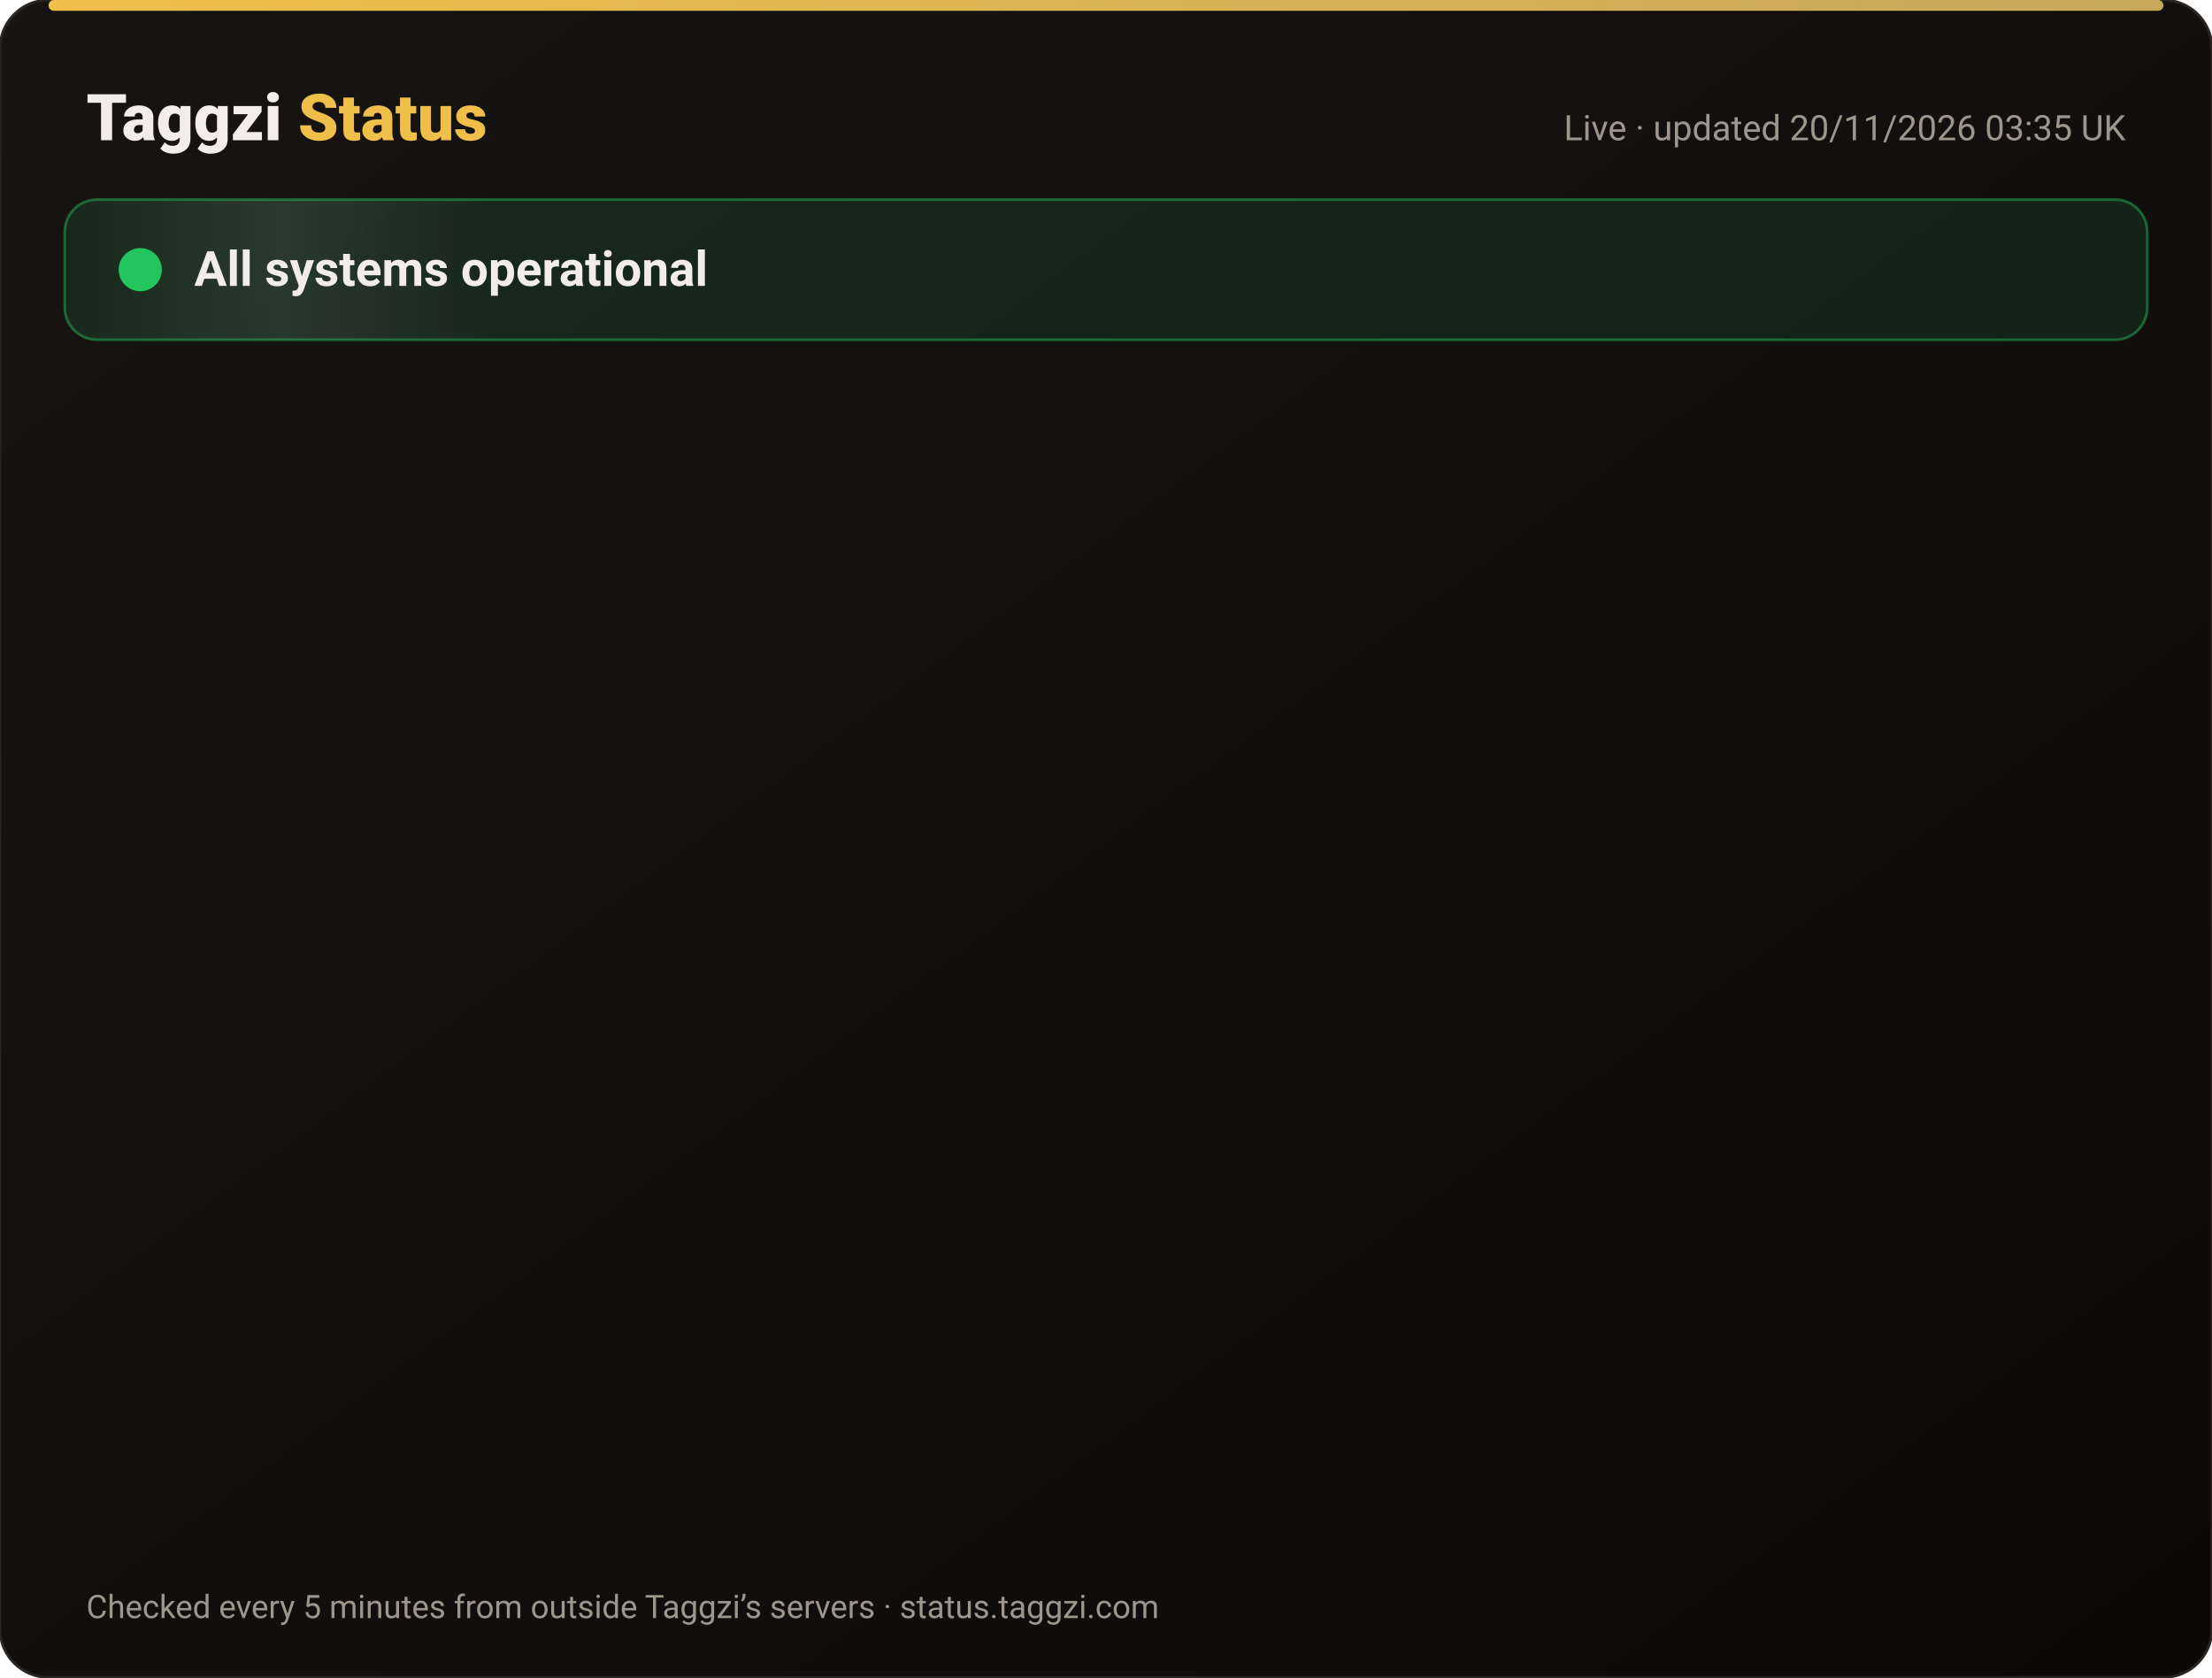
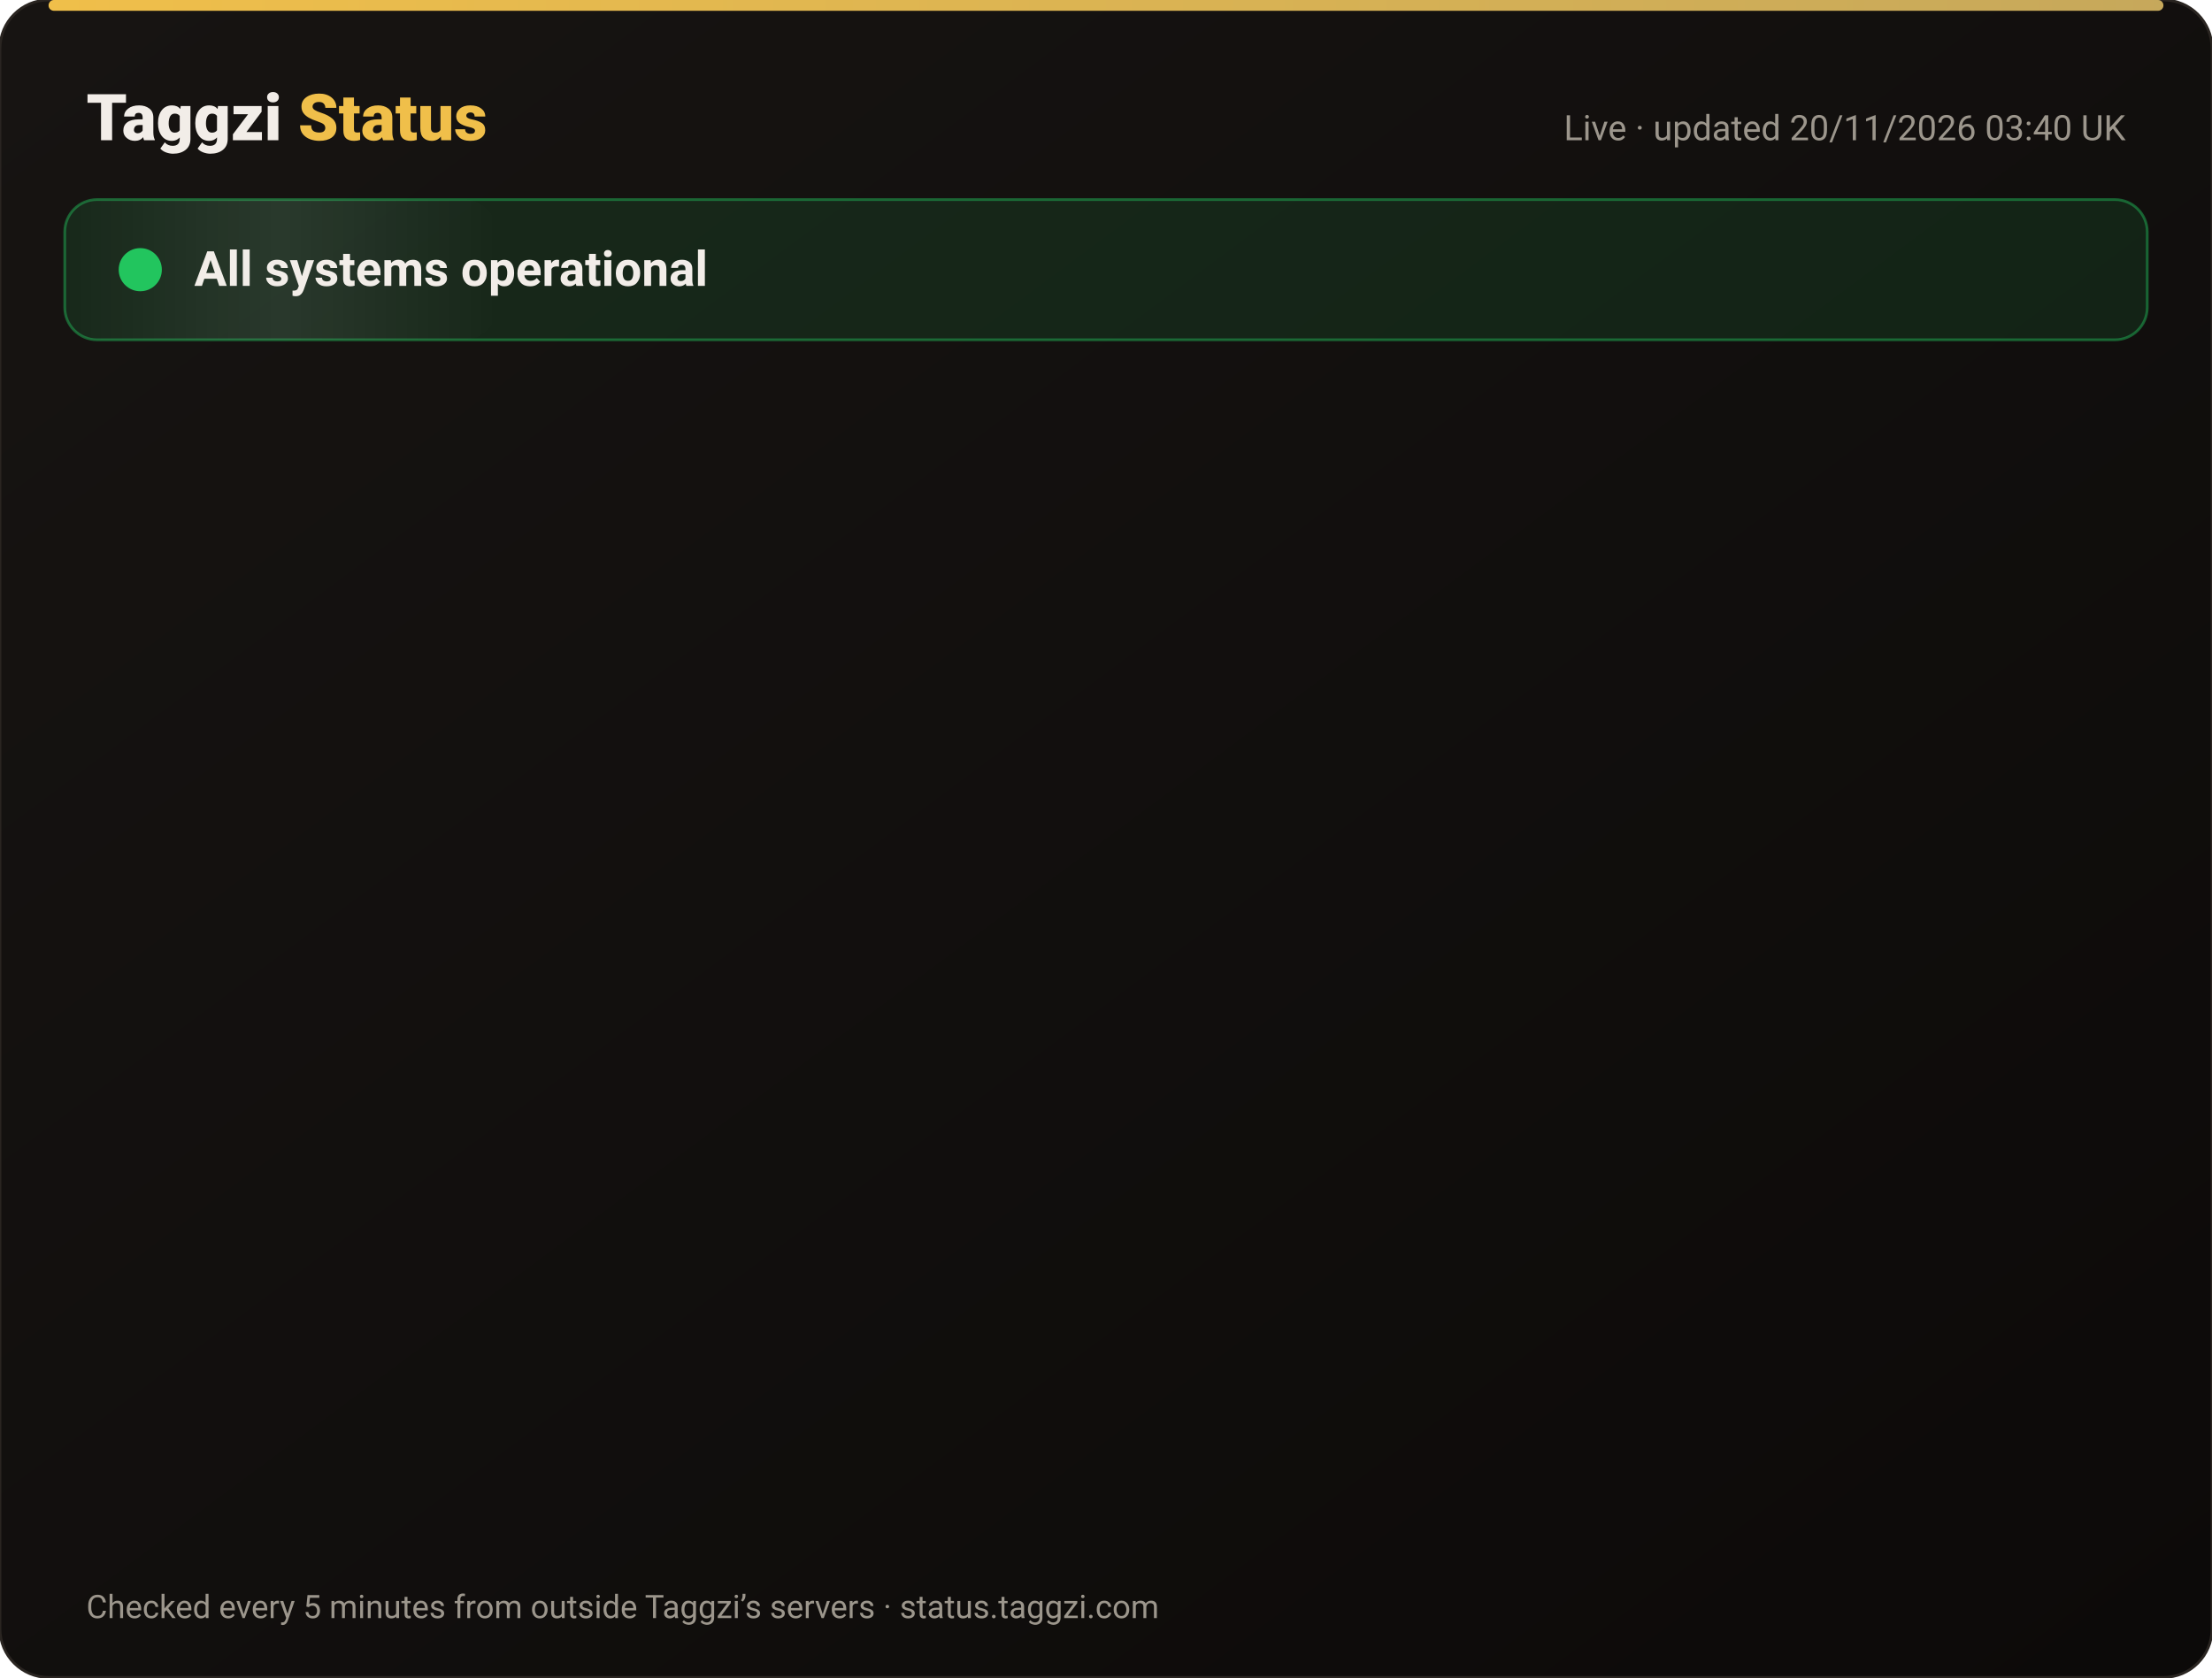
<svg xmlns="http://www.w3.org/2000/svg" width="820" height="622" viewBox="0 0 820 622" font-family="-apple-system,Segoe UI,Roboto,Helvetica,Arial,sans-serif">
  <defs>
    <linearGradient id="bg" x1="0" y1="0" x2="1" y2="1">
      <stop offset="0" stop-color="#171412" />
      <stop offset="1" stop-color="#0C0A09" />
    </linearGradient>
    <linearGradient id="gold" x1="0" x2="1">
      <stop offset="0" stop-color="#F0BF4A" />
      <stop offset="1" stop-color="#c6a85b" />
    </linearGradient>
    <linearGradient id="shine" x1="0" x2="1">
      <stop offset="0" stop-color="#fff" stop-opacity="0" />
      <stop offset=".5" stop-color="#fff" stop-opacity=".08" />
      <stop offset="1" stop-color="#fff" stop-opacity="0" />
    </linearGradient>
  </defs>
  <rect width="820" height="622" rx="18" fill="url(#bg)" stroke="#2a2521" />
  <rect x="18" y="0" width="784" height="4" rx="2" fill="url(#gold)" />
  <text x="32" y="52" font-size="24" font-weight="800" fill="#F2EDE8">Taggzi <tspan fill="#F0BF4A">Status</tspan>
  </text>
-   <text x="788" y="52" font-size="13" fill="#9C968C" text-anchor="end">Live · updated 20/11/2026 03:35 UK</text>
+   <text x="788" y="52" font-size="13" fill="#9C968C" text-anchor="end">Live · updated 20/11/2026 03:40 UK</text>
  <rect x="24" y="74" width="772" height="52" rx="12" fill="#22c55e" fill-opacity=".12" stroke="#22c55e" stroke-opacity=".45" />
  <rect x="24" y="74" width="160" height="52" rx="12" fill="url(#shine)">
    <animate attributeName="x" from="-160" to="820" dur="4s" repeatCount="indefinite" />
  </rect>
  <circle cx="52" cy="100" r="7" fill="#22c55e" />
  <circle cx="52" cy="100" r="7" fill="none" stroke="#22c55e" stroke-width="2">
    <animate attributeName="r" values="7;15;7" dur="2s" repeatCount="indefinite" />
    <animate attributeName="opacity" values=".9;0;.9" dur="2s" repeatCount="indefinite" />
  </circle>
  <text x="72" y="106" font-size="18" font-weight="700" fill="#F2EDE8">All systems operational</text>
  <g opacity="0">
    <animate attributeName="opacity" from="0" to="1" begin="0.00s" dur=".6s" fill="freeze" />
    <line x1="32" y1="188" x2="788" y2="188" stroke="#2a2521" />
    <circle cx="44" cy="166" r="6" fill="#22c55e">
      <animate attributeName="opacity" values="1;.45;1" dur="2.4s" begin="0.00s" repeatCount="indefinite" />
    </circle>
    <text x="62" y="171" font-size="15" font-weight="650" fill="#F2EDE8">Website</text>
    <text x="630" y="171" font-size="13" fill="#9C968C" text-anchor="end">99.97% uptime</text>
    <rect x="648" y="154" width="140" height="24" rx="12" fill="#22c55e" fill-opacity=".14" stroke="#22c55e" stroke-opacity=".5" />
    <text x="718" y="171" font-size="12" font-weight="700" fill="#22c55e" text-anchor="middle">Operational</text>
  </g>
  <g opacity="0">
    <animate attributeName="opacity" from="0" to="1" begin="0.15s" dur=".6s" fill="freeze" />
    <line x1="32" y1="234" x2="788" y2="234" stroke="#2a2521" />
    <circle cx="44" cy="212" r="6" fill="#22c55e">
      <animate attributeName="opacity" values="1;.45;1" dur="2.4s" begin="0.15s" repeatCount="indefinite" />
    </circle>
    <text x="62" y="217" font-size="15" font-weight="650" fill="#F2EDE8">Tag scans</text>
    <text x="630" y="217" font-size="13" fill="#9C968C" text-anchor="end">99.97% uptime</text>
    <rect x="648" y="200" width="140" height="24" rx="12" fill="#22c55e" fill-opacity=".14" stroke="#22c55e" stroke-opacity=".5" />
    <text x="718" y="217" font-size="12" font-weight="700" fill="#22c55e" text-anchor="middle">Operational</text>
  </g>
  <g opacity="0">
    <animate attributeName="opacity" from="0" to="1" begin="0.30s" dur=".6s" fill="freeze" />
    <line x1="32" y1="280" x2="788" y2="280" stroke="#2a2521" />
    <circle cx="44" cy="258" r="6" fill="#22c55e">
      <animate attributeName="opacity" values="1;.45;1" dur="2.4s" begin="0.30s" repeatCount="indefinite" />
    </circle>
    <text x="62" y="263" font-size="15" font-weight="650" fill="#F2EDE8">Manual tag lookup</text>
    <text x="630" y="263" font-size="13" fill="#9C968C" text-anchor="end">99.97% uptime</text>
    <rect x="648" y="246" width="140" height="24" rx="12" fill="#22c55e" fill-opacity=".14" stroke="#22c55e" stroke-opacity=".5" />
    <text x="718" y="263" font-size="12" font-weight="700" fill="#22c55e" text-anchor="middle">Operational</text>
  </g>
  <g opacity="0">
    <animate attributeName="opacity" from="0" to="1" begin="0.45s" dur=".6s" fill="freeze" />
    <line x1="32" y1="326" x2="788" y2="326" stroke="#2a2521" />
    <circle cx="44" cy="304" r="6" fill="#22c55e">
      <animate attributeName="opacity" values="1;.45;1" dur="2.4s" begin="0.45s" repeatCount="indefinite" />
    </circle>
    <text x="62" y="309" font-size="15" font-weight="650" fill="#F2EDE8">App &amp; login</text>
    <text x="630" y="309" font-size="13" fill="#9C968C" text-anchor="end">99.97% uptime</text>
    <rect x="648" y="292" width="140" height="24" rx="12" fill="#22c55e" fill-opacity=".14" stroke="#22c55e" stroke-opacity=".5" />
    <text x="718" y="309" font-size="12" font-weight="700" fill="#22c55e" text-anchor="middle">Operational</text>
  </g>
  <g opacity="0">
    <animate attributeName="opacity" from="0" to="1" begin="0.60s" dur=".6s" fill="freeze" />
    <line x1="32" y1="372" x2="788" y2="372" stroke="#2a2521" />
    <circle cx="44" cy="350" r="6" fill="#22c55e">
      <animate attributeName="opacity" values="1;.45;1" dur="2.4s" begin="0.60s" repeatCount="indefinite" />
    </circle>
    <text x="62" y="355" font-size="15" font-weight="650" fill="#F2EDE8">Community alerts</text>
    <text x="630" y="355" font-size="13" fill="#9C968C" text-anchor="end">99.97% uptime</text>
    <rect x="648" y="338" width="140" height="24" rx="12" fill="#22c55e" fill-opacity=".14" stroke="#22c55e" stroke-opacity=".5" />
    <text x="718" y="355" font-size="12" font-weight="700" fill="#22c55e" text-anchor="middle">Operational</text>
  </g>
  <g opacity="0">
    <animate attributeName="opacity" from="0" to="1" begin="0.75s" dur=".6s" fill="freeze" />
    <line x1="32" y1="418" x2="788" y2="418" stroke="#2a2521" />
    <circle cx="44" cy="396" r="6" fill="#22c55e">
      <animate attributeName="opacity" values="1;.45;1" dur="2.4s" begin="0.75s" repeatCount="indefinite" />
    </circle>
    <text x="62" y="401" font-size="15" font-weight="650" fill="#F2EDE8">Private calling</text>
    <text x="630" y="401" font-size="13" fill="#9C968C" text-anchor="end">99.97% uptime</text>
    <rect x="648" y="384" width="140" height="24" rx="12" fill="#22c55e" fill-opacity=".14" stroke="#22c55e" stroke-opacity=".5" />
    <text x="718" y="401" font-size="12" font-weight="700" fill="#22c55e" text-anchor="middle">Operational</text>
  </g>
  <g opacity="0">
    <animate attributeName="opacity" from="0" to="1" begin="0.90s" dur=".6s" fill="freeze" />
    <line x1="32" y1="464" x2="788" y2="464" stroke="#2a2521" />
    <circle cx="44" cy="442" r="6" fill="#22c55e">
      <animate attributeName="opacity" values="1;.45;1" dur="2.4s" begin="0.90s" repeatCount="indefinite" />
    </circle>
    <text x="62" y="447" font-size="15" font-weight="650" fill="#F2EDE8">Payments</text>
    <text x="630" y="447" font-size="13" fill="#9C968C" text-anchor="end">99.97% uptime</text>
    <rect x="648" y="430" width="140" height="24" rx="12" fill="#22c55e" fill-opacity=".14" stroke="#22c55e" stroke-opacity=".5" />
    <text x="718" y="447" font-size="12" font-weight="700" fill="#22c55e" text-anchor="middle">Operational</text>
  </g>
  <g opacity="0">
    <animate attributeName="opacity" from="0" to="1" begin="1.05s" dur=".6s" fill="freeze" />
    <line x1="32" y1="510" x2="788" y2="510" stroke="#2a2521" />
    <circle cx="44" cy="488" r="6" fill="#22c55e">
      <animate attributeName="opacity" values="1;.45;1" dur="2.4s" begin="1.05s" repeatCount="indefinite" />
    </circle>
    <text x="62" y="493" font-size="15" font-weight="650" fill="#F2EDE8">Email &amp; support</text>
    <text x="630" y="493" font-size="13" fill="#9C968C" text-anchor="end">99.97% uptime</text>
    <rect x="648" y="476" width="140" height="24" rx="12" fill="#22c55e" fill-opacity=".14" stroke="#22c55e" stroke-opacity=".5" />
    <text x="718" y="493" font-size="12" font-weight="700" fill="#22c55e" text-anchor="middle">Operational</text>
  </g>
  <g opacity="0">
    <animate attributeName="opacity" from="0" to="1" begin="1.20s" dur=".6s" fill="freeze" />
    <line x1="32" y1="556" x2="788" y2="556" stroke="#2a2521" />
    <circle cx="44" cy="534" r="6" fill="#22c55e">
      <animate attributeName="opacity" values="1;.45;1" dur="2.4s" begin="1.20s" repeatCount="indefinite" />
    </circle>
    <text x="62" y="539" font-size="15" font-weight="650" fill="#F2EDE8">Secure connection (SSL)</text>
    <text x="630" y="539" font-size="13" fill="#9C968C" text-anchor="end">100.00% uptime</text>
    <rect x="648" y="522" width="140" height="24" rx="12" fill="#22c55e" fill-opacity=".14" stroke="#22c55e" stroke-opacity=".5" />
    <text x="718" y="539" font-size="12" font-weight="700" fill="#22c55e" text-anchor="middle">Operational</text>
  </g>
  <text x="32" y="600" font-size="12" fill="#9C968C">Checked every 5 minutes from outside Taggzi’s servers · status.taggzi.com</text>
</svg>
